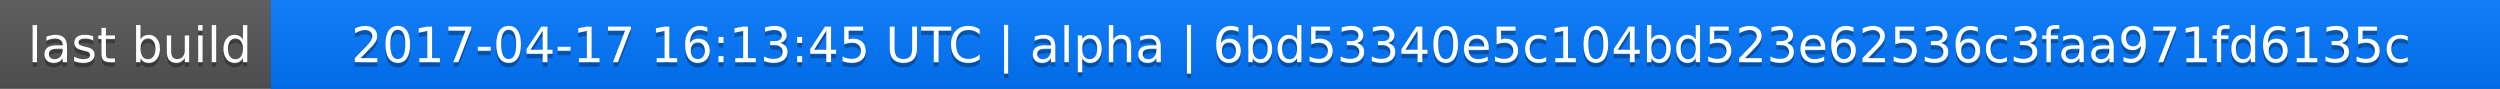
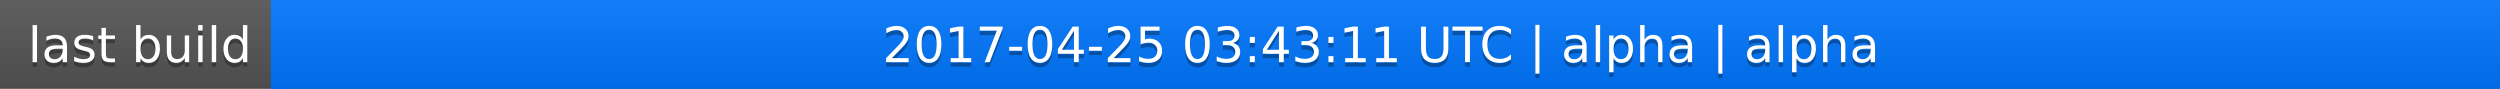
<svg xmlns="http://www.w3.org/2000/svg" width="563" height="20">
  <linearGradient id="a" x2="0" y2="100%">
    <stop offset="0" stop-color="#bbb" stop-opacity=".1" />
    <stop offset="1" stop-opacity=".1" />
  </linearGradient>
  <rect rx="0" width="563" height="20" fill="#555" />
  <rect rx="0" x="61" width="502" height="20" fill="#07f" />
  <path fill="#07f" d="M61 0h4v20h-4z" />
  <rect rx="0" width="563" height="20" fill="url(#a)" />
  <g fill="#fff" text-anchor="middle" font-family="DejaVu Sans,Verdana,Geneva,sans-serif" font-size="11">
    <text x="31.5" y="15" fill="#010101" fill-opacity=".3">last build</text>
    <text x="31.5" y="14">last build</text>
-     <text x="311" y="15" fill="#010101" fill-opacity=".3">2017-04-17 16:13:45 UTC | alpha | 6bd53340e5c104bd523e62536c3faa971fd6135c</text>
-     <text x="311" y="14">2017-04-17 16:13:45 UTC | alpha | 6bd53340e5c104bd523e62536c3faa971fd6135c</text>
+     <text x="311" y="15" fill="#010101" fill-opacity=".3">2017-04-25 03:43:11 UTC | alpha | alpha</text>
+     <text x="311" y="14">2017-04-25 03:43:11 UTC | alpha | alpha</text>
  </g>
</svg>
